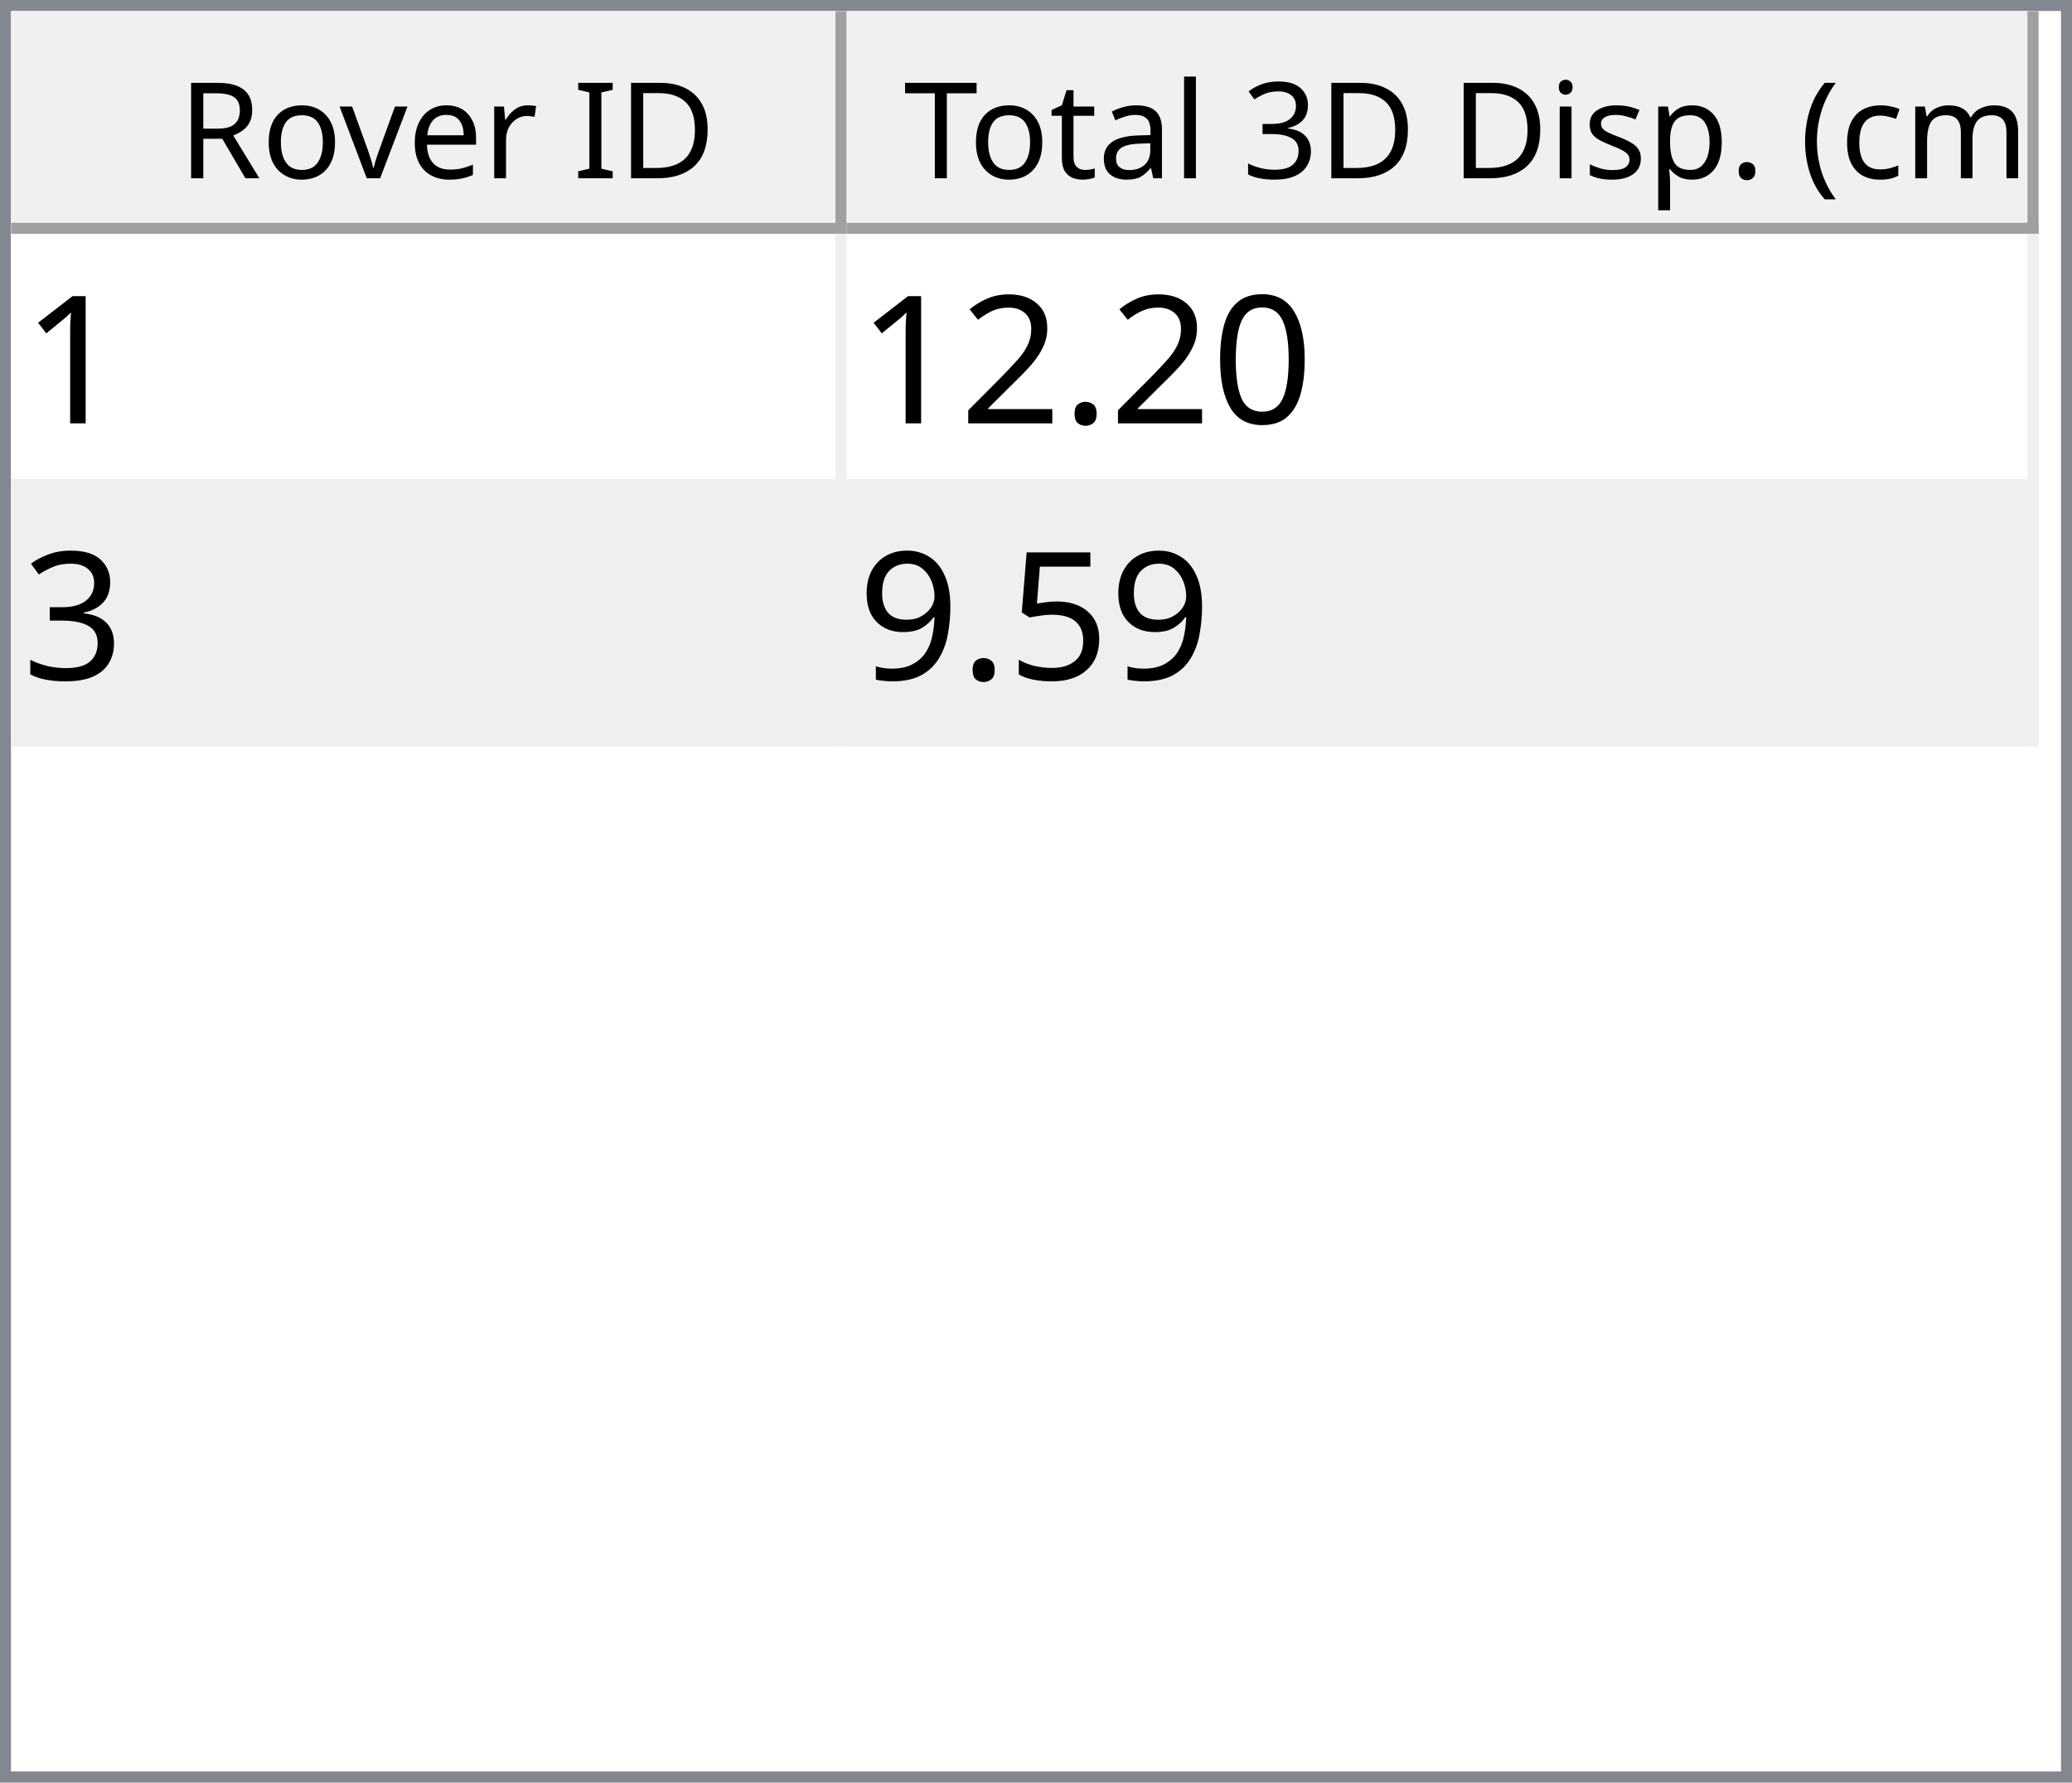
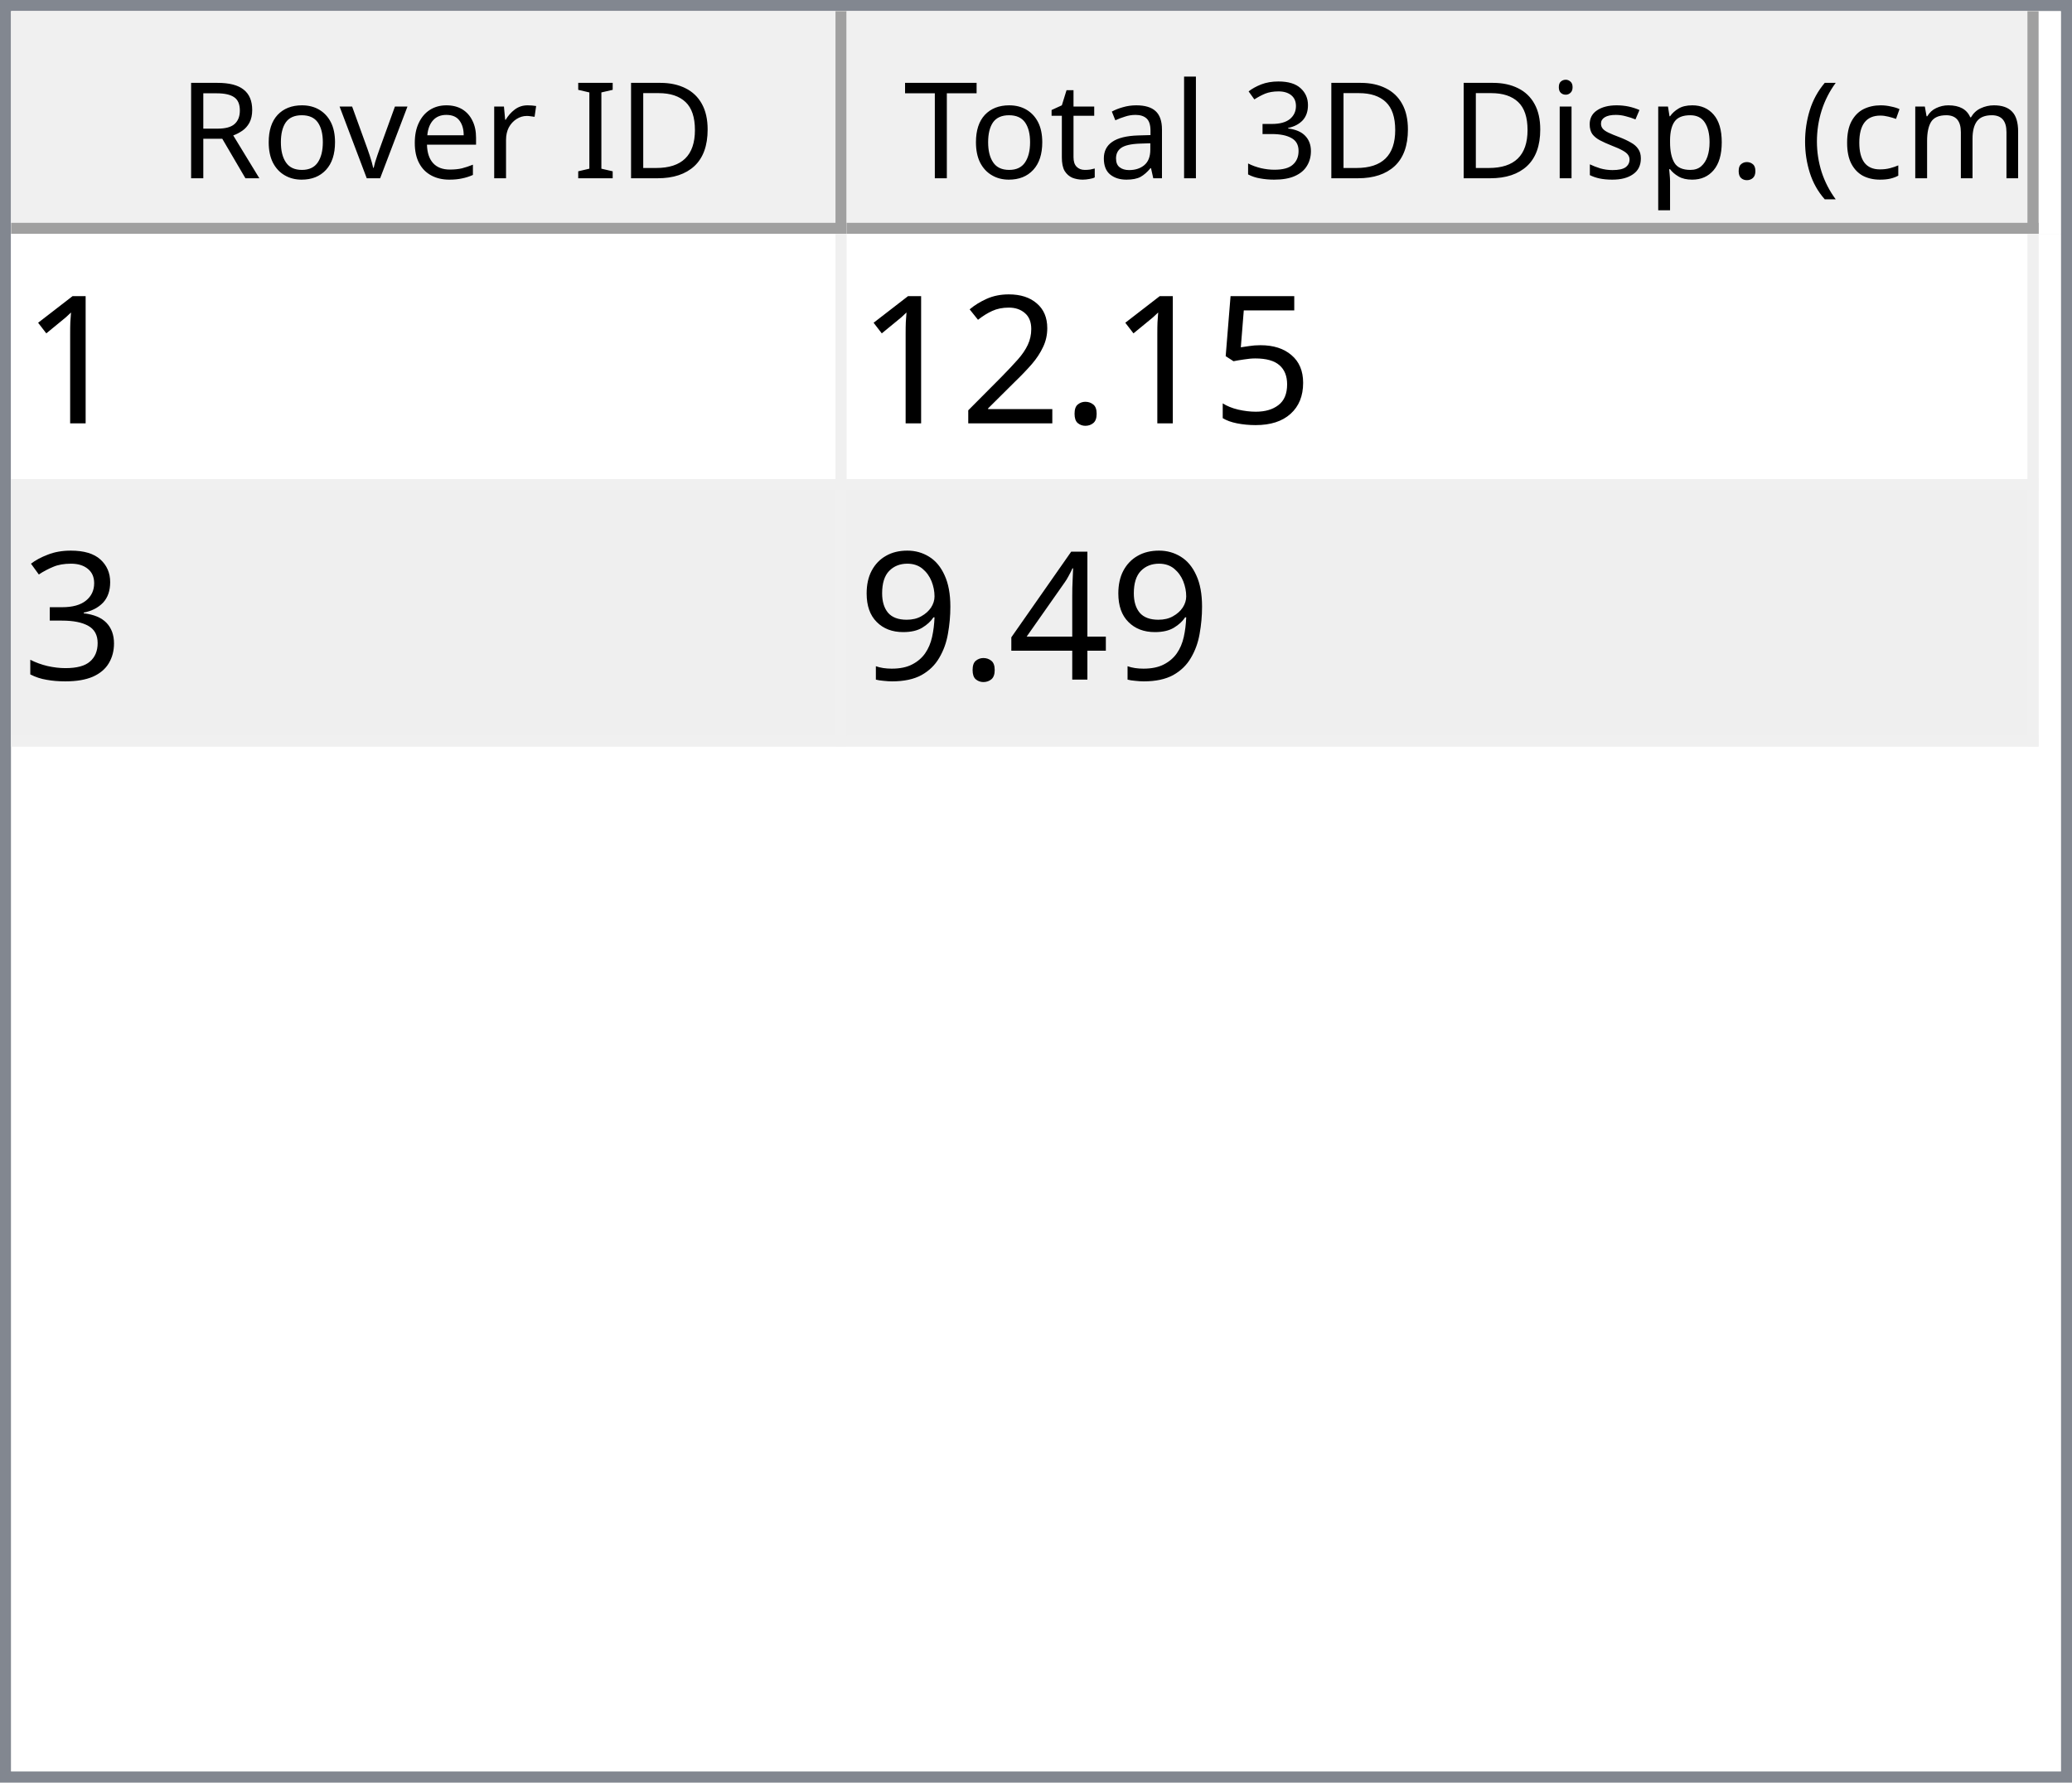
<svg xmlns="http://www.w3.org/2000/svg" style="fill-opacity:1; color-rendering:auto; color-interpolation:auto; text-rendering:auto; stroke:black; stroke-linecap:square; stroke-miterlimit:10; shape-rendering:auto; stroke-opacity:1; fill:black; stroke-dasharray:none; font-weight:normal; stroke-width:1; font-family:'Dialog'; font-style:normal; stroke-linejoin:miter; font-size:12px; stroke-dashoffset:0; image-rendering:auto;" width="186" height="160">
  <defs id="genericDefs" />
  <g>
    <defs id="defs1">
      <clipPath clipPathUnits="userSpaceOnUse" id="clipPath1">
        <path d="M0 0 L186 0 L186 160 L0 160 L0 0 Z" />
      </clipPath>
      <clipPath clipPathUnits="userSpaceOnUse" id="clipPath2">
        <path d="M0 0 L0 160 L186 160 L186 0 Z" />
      </clipPath>
      <clipPath clipPathUnits="userSpaceOnUse" id="clipPath3">
        <path d="M0 0 L0 20 L184 20 L184 0 Z" />
      </clipPath>
      <clipPath clipPathUnits="userSpaceOnUse" id="clipPath4">
        <path d="M0 0 L0 20 L75 20 L75 0 Z" />
      </clipPath>
      <clipPath clipPathUnits="userSpaceOnUse" id="clipPath5">
        <path d="M1 1 L1 19 L74 19 L74 1 Z" />
      </clipPath>
      <clipPath clipPathUnits="userSpaceOnUse" id="clipPath6">
        <path d="M0 0 L0 18 L73 18 L73 0 Z" />
      </clipPath>
      <clipPath clipPathUnits="userSpaceOnUse" id="clipPath7">
        <path d="M-0.5 -0.5 L-0.5 19.5 L74.5 19.5 L74.5 -0.5 Z" />
      </clipPath>
      <clipPath clipPathUnits="userSpaceOnUse" id="clipPath8">
        <path d="M0 0 L0 20 L107 20 L107 0 Z" />
      </clipPath>
      <clipPath clipPathUnits="userSpaceOnUse" id="clipPath9">
        <path d="M1 1 L1 19 L106 19 L106 1 Z" />
      </clipPath>
      <clipPath clipPathUnits="userSpaceOnUse" id="clipPath10">
        <path d="M0 0 L0 18 L105 18 L105 0 Z" />
      </clipPath>
      <clipPath clipPathUnits="userSpaceOnUse" id="clipPath11">
        <path d="M-0.5 -0.5 L-0.5 19.5 L106.5 19.5 L106.5 -0.5 Z" />
      </clipPath>
      <clipPath clipPathUnits="userSpaceOnUse" id="clipPath12">
        <path d="M0 0 L0 138 L184 138 L184 0 Z" />
      </clipPath>
      <clipPath clipPathUnits="userSpaceOnUse" id="clipPath13">
        <path d="M0 0 L0 46 L182 46 L182 0 Z" />
      </clipPath>
      <clipPath clipPathUnits="userSpaceOnUse" id="clipPath14">
        <path d="M-0.5 -0.5 L-0.5 45.5 L181.5 45.5 L181.5 -0.5 Z" />
      </clipPath>
      <clipPath clipPathUnits="userSpaceOnUse" id="clipPath15">
        <path d="M0 0 L0 22 L74 22 L74 0 Z" />
      </clipPath>
      <clipPath clipPathUnits="userSpaceOnUse" id="clipPath16">
        <path d="M0 0 L0 22 L106 22 L106 0 Z" />
      </clipPath>
      <font horiz-adv-x="64.551" id="font1">
        <font-face ascent="107.91" descent="25.098" units-per-em="100" style="font-style:normal; font-family:Segoe UI; font-weight:normal;" />
        <missing-glyph horiz-adv-x="64.551" d="M8.109 0 L8.109 68.266 L56.453 68.266 L56.453 0 L8.109 0 ZM15.328 7.234 L49.219 7.234 L49.219 61.031 L15.328 61.031 L15.328 7.234 Z" />
        <glyph unicode="D" horiz-adv-x="70.117" d="M9.188 0 L9.188 70.016 L28.516 70.016 Q65.531 70.016 65.531 35.891 Q65.531 19.672 55.25 9.836 Q44.969 0 27.734 0 L9.188 0 ZM17.391 62.594 L17.391 7.422 L27.828 7.422 Q41.609 7.422 49.273 14.797 Q56.938 22.172 56.938 35.688 Q56.938 62.594 28.328 62.594 L17.391 62.594 Z" />
        <glyph unicode="I" horiz-adv-x="26.611" d="M17.391 0 L9.188 0 L9.188 70.016 L17.391 70.016 L17.391 0 Z" />
        <glyph unicode=" " horiz-adv-x="27.393" d="" />
        <glyph unicode="r" horiz-adv-x="34.766" d="M34.188 41.891 Q32.078 43.5 28.125 43.5 Q23 43.5 19.555 38.672 Q16.109 33.844 16.109 25.484 L16.109 0 L8.109 0 L8.109 50 L16.109 50 L16.109 39.703 L16.312 39.703 Q18.016 44.969 21.531 47.922 Q25.047 50.875 29.391 50.875 Q32.516 50.875 34.188 50.203 L34.188 41.891 Z" />
        <glyph unicode="e" horiz-adv-x="52.295" d="M48.297 23 L12.984 23 Q13.188 14.656 17.484 10.109 Q21.781 5.562 29.297 5.562 Q37.75 5.562 44.828 11.141 L44.828 3.609 Q38.234 -1.172 27.391 -1.172 Q16.797 -1.172 10.742 5.641 Q4.688 12.453 4.688 24.812 Q4.688 36.469 11.305 43.82 Q17.922 51.172 27.734 51.172 Q37.547 51.172 42.922 44.828 Q48.297 38.484 48.297 27.203 L48.297 23 ZM40.094 29.781 Q40.047 36.719 36.75 40.578 Q33.453 44.438 27.594 44.438 Q21.922 44.438 17.969 40.383 Q14.016 36.328 13.094 29.781 L40.094 29.781 Z" />
        <glyph unicode="v" horiz-adv-x="47.9" d="M47.406 50 L27.484 0 L19.625 0 L0.688 50 L9.469 50 L22.172 13.672 Q23.578 9.672 23.922 6.688 L24.125 6.688 Q24.609 10.453 25.688 13.484 L38.969 50 L47.406 50 Z" />
        <glyph unicode="o" horiz-adv-x="58.594" d="M29 -1.172 Q17.922 -1.172 11.305 5.836 Q4.688 12.844 4.688 24.422 Q4.688 37.016 11.57 44.094 Q18.453 51.172 30.172 51.172 Q41.359 51.172 47.633 44.289 Q53.906 37.406 53.906 25.203 Q53.906 13.234 47.141 6.031 Q40.375 -1.172 29 -1.172 ZM29.594 44.438 Q21.875 44.438 17.383 39.188 Q12.891 33.938 12.891 24.703 Q12.891 15.828 17.43 10.695 Q21.969 5.562 29.594 5.562 Q37.359 5.562 41.531 10.594 Q45.703 15.625 45.703 24.906 Q45.703 34.281 41.531 39.359 Q37.359 44.438 29.594 44.438 Z" />
        <glyph unicode="R" horiz-adv-x="59.814" d="M59.375 0 L49.609 0 L37.891 19.625 Q36.281 22.359 34.766 24.289 Q33.25 26.219 31.664 27.438 Q30.078 28.656 28.25 29.219 Q26.422 29.781 24.125 29.781 L17.391 29.781 L17.391 0 L9.188 0 L9.188 70.016 L30.078 70.016 Q34.672 70.016 38.555 68.867 Q42.438 67.719 45.289 65.375 Q48.141 63.031 49.758 59.547 Q51.375 56.062 51.375 51.375 Q51.375 47.703 50.273 44.656 Q49.172 41.609 47.148 39.211 Q45.125 36.812 42.266 35.133 Q39.406 33.453 35.844 32.516 L35.844 32.328 Q37.594 31.547 38.891 30.547 Q40.188 29.547 41.359 28.18 Q42.531 26.812 43.68 25.078 Q44.828 23.344 46.234 21.047 L59.375 0 ZM17.391 62.594 L17.391 37.203 L28.516 37.203 Q31.594 37.203 34.203 38.133 Q36.812 39.062 38.719 40.797 Q40.625 42.531 41.703 45.047 Q42.781 47.562 42.781 50.688 Q42.781 56.297 39.141 59.445 Q35.5 62.594 28.609 62.594 L17.391 62.594 Z" />
        <glyph unicode=")" horiz-adv-x="30.176" d="M8.297 -15.922 L1.172 -15.922 Q16.406 2.344 16.406 26.812 Q16.406 51.469 1.078 70.016 L8.297 70.016 Q23.531 52.156 23.531 26.703 Q23.531 1.375 8.297 -15.922 Z" />
        <glyph unicode="m" horiz-adv-x="86.133" d="M79.109 0 L71.094 0 L71.094 28.719 Q71.094 37.016 68.531 40.727 Q65.969 44.438 59.906 44.438 Q54.781 44.438 51.195 39.75 Q47.609 35.062 47.609 28.516 L47.609 0 L39.594 0 L39.594 29.688 Q39.594 44.438 28.219 44.438 Q22.953 44.438 19.531 40.016 Q16.109 35.594 16.109 28.516 L16.109 0 L8.109 0 L8.109 50 L16.109 50 L16.109 42.094 L16.312 42.094 Q21.625 51.172 31.844 51.172 Q36.969 51.172 40.773 48.312 Q44.578 45.453 46 40.828 Q51.562 51.172 62.594 51.172 Q79.109 51.172 79.109 30.812 L79.109 0 Z" />
        <glyph unicode="c" horiz-adv-x="46.191" d="M42.188 2.297 Q36.422 -1.172 28.516 -1.172 Q17.828 -1.172 11.258 5.789 Q4.688 12.75 4.688 23.828 Q4.688 36.188 11.766 43.68 Q18.844 51.172 30.672 51.172 Q37.25 51.172 42.281 48.734 L42.281 40.531 Q36.719 44.438 30.375 44.438 Q22.703 44.438 17.797 38.945 Q12.891 33.453 12.891 24.516 Q12.891 15.719 17.508 10.641 Q22.125 5.562 29.891 5.562 Q36.422 5.562 42.188 9.906 L42.188 2.297 Z" />
        <glyph unicode="(" horiz-adv-x="30.176" d="M29.109 -15.922 L21.969 -15.922 Q6.844 1.375 6.844 26.703 Q6.844 52.156 21.969 70.016 L29.203 70.016 Q13.875 51.469 13.875 26.812 Q13.875 2.344 29.109 -15.922 Z" />
        <glyph unicode="." horiz-adv-x="21.68" d="M10.891 -1.078 Q8.641 -1.078 7.055 0.539 Q5.469 2.156 5.469 4.391 Q5.469 6.641 7.055 8.273 Q8.641 9.906 10.891 9.906 Q13.188 9.906 14.797 8.273 Q16.406 6.641 16.406 4.391 Q16.406 2.156 14.797 0.539 Q13.188 -1.078 10.891 -1.078 Z" />
        <glyph unicode="p" horiz-adv-x="58.789" d="M16.312 7.234 L16.109 7.234 L16.109 -23 L8.109 -23 L8.109 50 L16.109 50 L16.109 41.219 L16.312 41.219 Q22.219 51.172 33.594 51.172 Q43.266 51.172 48.688 44.461 Q54.109 37.75 54.109 26.469 Q54.109 13.922 48 6.375 Q41.891 -1.172 31.297 -1.172 Q21.578 -1.172 16.312 7.234 ZM16.109 27.391 L16.109 20.406 Q16.109 14.203 20.141 9.883 Q24.172 5.562 30.375 5.562 Q37.641 5.562 41.773 11.133 Q45.906 16.703 45.906 26.609 Q45.906 34.969 42.047 39.703 Q38.188 44.438 31.594 44.438 Q24.609 44.438 20.359 39.578 Q16.109 34.719 16.109 27.391 Z" />
        <glyph unicode="s" horiz-adv-x="42.432" d="M5.078 1.812 L5.078 10.406 Q11.625 5.562 19.484 5.562 Q30.031 5.562 30.031 12.594 Q30.031 14.594 29.125 15.992 Q28.219 17.391 26.68 18.461 Q25.141 19.531 23.07 20.383 Q21 21.234 18.609 22.172 Q15.281 23.484 12.766 24.828 Q10.25 26.172 8.57 27.859 Q6.891 29.547 6.031 31.695 Q5.172 33.844 5.172 36.719 Q5.172 40.234 6.789 42.945 Q8.406 45.656 11.086 47.484 Q13.766 49.312 17.211 50.242 Q20.656 51.172 24.312 51.172 Q30.812 51.172 35.938 48.922 L35.938 40.828 Q30.422 44.438 23.25 44.438 Q21 44.438 19.195 43.922 Q17.391 43.406 16.094 42.477 Q14.797 41.547 14.086 40.258 Q13.375 38.969 13.375 37.406 Q13.375 35.453 14.086 34.133 Q14.797 32.812 16.164 31.789 Q17.531 30.766 19.484 29.938 Q21.438 29.109 23.922 28.125 Q27.25 26.859 29.883 25.516 Q32.516 24.172 34.375 22.484 Q36.234 20.797 37.234 18.602 Q38.234 16.406 38.234 13.375 Q38.234 9.672 36.602 6.938 Q34.969 4.203 32.234 2.398 Q29.5 0.594 25.93 -0.289 Q22.359 -1.172 18.453 -1.172 Q10.75 -1.172 5.078 1.812 Z" />
        <glyph unicode="i" horiz-adv-x="24.219" d="M12.203 62.703 Q10.062 62.703 8.547 64.164 Q7.031 65.625 7.031 67.875 Q7.031 70.125 8.547 71.609 Q10.062 73.094 12.203 73.094 Q14.406 73.094 15.945 71.609 Q17.484 70.125 17.484 67.875 Q17.484 65.719 15.945 64.211 Q14.406 62.703 12.203 62.703 ZM16.109 0 L8.109 0 L8.109 50 L16.109 50 L16.109 0 Z" />
        <glyph unicode="3" horiz-adv-x="53.906" d="M46.531 19.828 Q46.531 15.094 44.75 11.211 Q42.969 7.328 39.719 4.57 Q36.469 1.812 31.93 0.297 Q27.391 -1.219 21.922 -1.219 Q11.922 -1.219 6 2.594 L6 11.188 Q13.094 5.609 22.219 5.609 Q25.875 5.609 28.828 6.539 Q31.781 7.469 33.906 9.227 Q36.031 10.984 37.18 13.477 Q38.328 15.969 38.328 19.094 Q38.328 32.812 18.797 32.812 L12.984 32.812 L12.984 39.594 L18.5 39.594 Q35.797 39.594 35.797 52.484 Q35.797 64.406 22.609 64.406 Q15.188 64.406 8.688 59.422 L8.688 67.188 Q15.375 71.188 24.609 71.188 Q29 71.188 32.57 69.969 Q36.141 68.75 38.68 66.555 Q41.219 64.359 42.609 61.281 Q44 58.203 44 54.5 Q44 40.672 30.031 36.719 L30.031 36.531 Q33.594 36.141 36.625 34.797 Q39.656 33.453 41.852 31.305 Q44.047 29.156 45.289 26.25 Q46.531 23.344 46.531 19.828 Z" />
        <glyph unicode="l" horiz-adv-x="24.219" d="M16.109 0 L8.109 0 L8.109 74.031 L16.109 74.031 L16.109 0 Z" />
        <glyph unicode="a" horiz-adv-x="50.879" d="M43.891 0 L35.891 0 L35.891 7.812 L35.688 7.812 Q30.469 -1.172 20.312 -1.172 Q12.844 -1.172 8.617 2.781 Q4.391 6.734 4.391 13.281 Q4.391 27.297 20.906 29.594 L35.891 31.688 Q35.891 44.438 25.594 44.438 Q16.547 44.438 9.281 38.281 L9.281 46.484 Q16.656 51.172 26.266 51.172 Q43.891 51.172 43.891 32.516 L43.891 0 ZM35.891 25.297 L23.828 23.641 Q18.266 22.859 15.43 20.875 Q12.594 18.891 12.594 13.875 Q12.594 10.203 15.211 7.883 Q17.828 5.562 22.172 5.562 Q28.125 5.562 32.008 9.742 Q35.891 13.922 35.891 20.312 L35.891 25.297 Z" />
        <glyph unicode="t" horiz-adv-x="33.887" d="M31.297 0.484 Q28.469 -1.078 23.828 -1.078 Q10.688 -1.078 10.688 13.578 L10.688 43.172 L2.094 43.172 L2.094 50 L10.688 50 L10.688 62.203 L18.703 64.797 L18.703 50 L31.297 50 L31.297 43.172 L18.703 43.172 L18.703 14.984 Q18.703 9.969 20.414 7.82 Q22.125 5.672 26.078 5.672 Q29.109 5.672 31.297 7.328 L31.297 0.484 Z" />
        <glyph unicode="T" horiz-adv-x="52.393" d="M50.594 62.594 L30.375 62.594 L30.375 0 L22.172 0 L22.172 62.594 L2 62.594 L2 70.016 L50.594 70.016 L50.594 62.594 Z" />
      </font>
      <font horiz-adv-x="75.0" id="font2">
        <font-face ascent="100.537" descent="21.973" units-per-em="100" style="font-style:normal; font-family:sans-serif; font-weight:normal;" />
        <missing-glyph horiz-adv-x="75.0" d="M12.5 0 L12.5 62.5 L62.5 62.5 L62.5 0 L12.5 0 ZM14.062 1.562 L60.938 1.562 L60.938 60.938 L14.062 60.938 L14.062 1.562 Z" />
        <glyph unicode="1" horiz-adv-x="55.615" d="M37.25 0 L28.469 0 L28.469 56 Q25.297 52.984 20.141 49.953 Q14.984 46.922 10.891 45.406 L10.891 53.906 Q18.266 57.375 23.781 62.305 Q29.297 67.234 31.594 71.875 L37.25 71.875 L37.25 0 Z" />
-         <glyph unicode="0" horiz-adv-x="55.615" d="M4.156 35.297 Q4.156 48 6.766 55.742 Q9.375 63.484 14.523 67.68 Q19.672 71.875 27.484 71.875 Q33.25 71.875 37.594 69.555 Q41.938 67.234 44.773 62.867 Q47.609 58.5 49.219 52.227 Q50.828 45.953 50.828 35.297 Q50.828 22.703 48.242 14.969 Q45.656 7.234 40.508 3.008 Q35.359 -1.219 27.484 -1.219 Q17.141 -1.219 11.234 6.203 Q4.156 15.141 4.156 35.297 ZM13.188 35.297 Q13.188 17.672 17.312 11.836 Q21.438 6 27.484 6 Q33.547 6 37.672 11.859 Q41.797 17.719 41.797 35.297 Q41.797 52.984 37.672 58.789 Q33.547 64.594 27.391 64.594 Q21.344 64.594 17.719 59.469 Q13.188 52.938 13.188 35.297 Z" />
+         <glyph unicode="5" horiz-adv-x="55.615" d="M4.156 18.75 L13.375 19.531 Q14.406 12.797 18.141 9.398 Q21.875 6 27.156 6 Q33.5 6 37.891 10.789 Q42.281 15.578 42.281 23.484 Q42.281 31 38.062 35.352 Q33.844 39.703 27 39.703 Q22.75 39.703 19.336 37.773 Q15.922 35.844 13.969 32.766 L5.719 33.844 L12.641 70.609 L48.25 70.609 L48.25 62.203 L19.672 62.203 L15.828 42.969 Q22.266 47.469 29.344 47.469 Q38.719 47.469 45.164 40.969 Q51.609 34.469 51.609 24.266 Q51.609 14.547 45.953 7.469 Q39.062 -1.219 27.156 -1.219 Q17.391 -1.219 11.211 4.25 Q5.031 9.719 4.156 18.75 Z" />
        <glyph unicode="." horiz-adv-x="27.783" d="M9.078 0 L9.078 10.016 L19.094 10.016 L19.094 0 L9.078 0 Z" />
        <glyph unicode="2" horiz-adv-x="55.615" d="M50.344 8.453 L50.344 0 L3.031 0 Q2.938 3.172 4.047 6.109 Q5.859 10.938 9.836 15.625 Q13.812 20.312 21.344 26.469 Q33.016 36.031 37.117 41.625 Q41.219 47.219 41.219 52.203 Q41.219 57.422 37.477 61.008 Q33.734 64.594 27.734 64.594 Q21.391 64.594 17.578 60.789 Q13.766 56.984 13.719 50.25 L4.688 51.172 Q5.609 61.281 11.664 66.578 Q17.719 71.875 27.938 71.875 Q38.234 71.875 44.242 66.164 Q50.25 60.453 50.25 52 Q50.25 47.703 48.492 43.555 Q46.734 39.406 42.656 34.812 Q38.578 30.219 29.109 22.219 Q21.188 15.578 18.945 13.211 Q16.703 10.844 15.234 8.453 L50.344 8.453 Z" />
        <glyph unicode="3" horiz-adv-x="55.615" d="M4.203 18.891 L12.984 20.062 Q14.5 12.594 18.141 9.297 Q21.781 6 27 6 Q33.203 6 37.477 10.297 Q41.75 14.594 41.75 20.953 Q41.75 27 37.797 30.93 Q33.844 34.859 27.734 34.859 Q25.25 34.859 21.531 33.891 L22.516 41.609 Q23.391 41.5 23.922 41.5 Q29.547 41.5 34.039 44.43 Q38.531 47.359 38.531 53.469 Q38.531 58.297 35.258 61.477 Q31.984 64.656 26.812 64.656 Q21.688 64.656 18.266 61.43 Q14.844 58.203 13.875 51.766 L5.078 53.328 Q6.688 62.156 12.398 67.016 Q18.109 71.875 26.609 71.875 Q32.469 71.875 37.398 69.359 Q42.328 66.844 44.945 62.5 Q47.562 58.156 47.562 53.266 Q47.562 48.641 45.07 44.828 Q42.578 41.016 37.703 38.766 Q44.047 37.312 47.562 32.695 Q51.078 28.078 51.078 21.141 Q51.078 11.766 44.242 5.25 Q37.406 -1.266 26.953 -1.266 Q17.531 -1.266 11.305 4.352 Q5.078 9.969 4.203 18.891 Z" />
-         <glyph unicode="5" horiz-adv-x="55.615" d="M4.156 18.75 L13.375 19.531 Q14.406 12.797 18.141 9.398 Q21.875 6 27.156 6 Q33.5 6 37.891 10.789 Q42.281 15.578 42.281 23.484 Q42.281 31 38.062 35.352 Q33.844 39.703 27 39.703 Q22.75 39.703 19.336 37.773 Q15.922 35.844 13.969 32.766 L5.719 33.844 L12.641 70.609 L48.25 70.609 L48.25 62.203 L19.672 62.203 L15.828 42.969 Q22.266 47.469 29.344 47.469 Q38.719 47.469 45.164 40.969 Q51.609 34.469 51.609 24.266 Q51.609 14.547 45.953 7.469 Q39.062 -1.219 27.156 -1.219 Q17.391 -1.219 11.211 4.25 Q5.031 9.719 4.156 18.75 Z" />
+         <glyph unicode="4" horiz-adv-x="55.615" d="M32.328 0 L32.328 17.141 L1.266 17.141 L1.266 25.203 L33.938 71.578 L41.109 71.578 L41.109 25.203 L50.781 25.203 L50.781 17.141 L41.109 17.141 L41.109 0 L32.328 0 ZM32.328 25.203 L32.328 57.469 L9.906 25.203 L32.328 25.203 Z" />
        <glyph unicode="9" horiz-adv-x="55.615" d="M5.469 16.547 L13.922 17.328 Q14.984 11.375 18.016 8.688 Q21.047 6 25.781 6 Q29.828 6 32.883 7.859 Q35.938 9.719 37.891 12.82 Q39.844 15.922 41.164 21.195 Q42.484 26.469 42.484 31.938 Q42.484 32.516 42.438 33.688 Q39.797 29.5 35.234 26.883 Q30.672 24.266 25.344 24.266 Q16.453 24.266 10.305 30.711 Q4.156 37.156 4.156 47.703 Q4.156 58.594 10.578 65.234 Q17 71.875 26.656 71.875 Q33.641 71.875 39.43 68.117 Q45.219 64.359 48.219 57.398 Q51.219 50.438 51.219 37.25 Q51.219 23.531 48.242 15.406 Q45.266 7.281 39.383 3.031 Q33.5 -1.219 25.594 -1.219 Q17.188 -1.219 11.867 3.445 Q6.547 8.109 5.469 16.547 ZM41.453 48.141 Q41.453 55.719 37.43 60.156 Q33.406 64.594 27.734 64.594 Q21.875 64.594 17.531 59.812 Q13.188 55.031 13.188 47.406 Q13.188 40.578 17.312 36.305 Q21.438 32.031 27.484 32.031 Q33.594 32.031 37.523 36.305 Q41.453 40.578 41.453 48.141 Z" />
      </font>
    </defs>
    <g style="fill:white; stroke:white;">
      <rect x="0" y="0" width="186" style="clip-path:url(#clipPath1); stroke:none;" height="160" />
    </g>
    <g style="fill:white; text-rendering:optimizeSpeed; color-rendering:optimizeSpeed; image-rendering:optimizeSpeed; shape-rendering:crispEdges; stroke:white; color-interpolation:sRGB;">
      <rect x="0" width="186" height="160" y="0" style="stroke:none;" />
      <path style="stroke:none;" d="M0 160 L186 160 L186 0 L0 0 Z" />
    </g>
    <g style="fill:rgb(240,240,240); font-family:'Segoe UI'; stroke:rgb(240,240,240);">
      <rect x="0" y="0" width="186" style="clip-path:url(#clipPath2); stroke:none;" height="160" />
    </g>
    <g style="fill:rgb(130,135,144); font-family:'Segoe UI'; stroke:rgb(130,135,144);">
      <path d="M0 0 L186 0 L186 160 L0 160 L0 0 ZM1 1 L185 1 L185 159 L1 159 L1 1 Z" style="fill-rule:evenodd; clip-path:url(#clipPath2); stroke:none;" />
    </g>
    <g style="fill:white; font-family:'Segoe UI'; stroke:white;" transform="translate(1,1)">
      <rect x="0" y="0" width="184" style="clip-path:url(#clipPath3); stroke:none;" height="20" />
    </g>
    <g style="fill:rgb(240,240,240); font-family:'Segoe UI'; stroke:rgb(240,240,240);" transform="translate(1,1)">
      <rect x="0" y="0" width="75" style="clip-path:url(#clipPath4); stroke:none;" height="20" />
    </g>
    <g style="font-family:'Segoe UI';" transform="translate(2,2)">
      <text x="14" xml:space="preserve" y="14" style="clip-path:url(#clipPath6); stroke:none;">Rover ID</text>
    </g>
    <g style="fill:rgb(160,160,160); font-family:'Segoe UI'; stroke:rgb(160,160,160); stroke-linejoin:bevel;" transform="translate(1.5,1.5)">
      <line x1="74" x2="74" y1="0" style="fill:none; clip-path:url(#clipPath7);" y2="19" />
    </g>
    <g style="fill:rgb(160,160,160); font-family:'Segoe UI'; stroke:rgb(160,160,160); stroke-linejoin:bevel;" transform="matrix(1,0,0,1,1,1) translate(0.5,0.5)">
      <line x1="0" x2="74" y1="19" style="fill:none; clip-path:url(#clipPath7);" y2="19" />
    </g>
    <g style="fill:rgb(240,240,240); font-family:'Segoe UI'; stroke:rgb(240,240,240);" transform="translate(76,1)">
      <rect x="0" y="0" width="107" style="clip-path:url(#clipPath8); stroke:none;" height="20" />
    </g>
    <g style="font-family:'Segoe UI';" transform="translate(77,2)">
      <text x="1" xml:space="preserve" y="14" style="clip-path:url(#clipPath10); stroke:none;"> Total 3D Disp. (cm)</text>
    </g>
    <g style="fill:rgb(160,160,160); font-family:'Segoe UI'; stroke:rgb(160,160,160); stroke-linejoin:bevel;" transform="translate(76.5,1.5)">
      <line x1="106" x2="106" y1="0" style="fill:none; clip-path:url(#clipPath11);" y2="19" />
    </g>
    <g style="fill:rgb(160,160,160); font-family:'Segoe UI'; stroke:rgb(160,160,160); stroke-linejoin:bevel;" transform="matrix(1,0,0,1,76,1) translate(0.5,0.5)">
      <line x1="0" x2="106" y1="19" style="fill:none; clip-path:url(#clipPath11);" y2="19" />
    </g>
    <g style="fill:white; font-family:'Segoe UI'; stroke:white;" transform="translate(1,21)">
      <rect x="0" y="0" width="184" style="clip-path:url(#clipPath12); stroke:none;" height="138" />
    </g>
    <g style="fill:rgb(240,240,240); font-size:16px; font-family:sans-serif; stroke:rgb(240,240,240);" transform="translate(1,21)">
      <rect x="0" y="0" width="182" style="clip-path:url(#clipPath13); stroke:none;" height="46" />
      <line transform="translate(0.5,0.5)" x1="0" x2="181" y1="22" style="clip-path:url(#clipPath14); fill:none; stroke-linejoin:bevel;" y2="22" />
    </g>
    <g transform="matrix(1,0,0,1,1,21) translate(0.5,0.5)" style="fill:rgb(240,240,240); font-size:16px; font-family:sans-serif; stroke:rgb(240,240,240); stroke-linejoin:bevel;">
      <line x1="0" x2="181" y1="45" style="fill:none; clip-path:url(#clipPath14);" y2="45" />
    </g>
    <g transform="matrix(1,0,0,1,1,21) translate(0.5,0.5)" style="fill:rgb(240,240,240); font-size:16px; font-family:sans-serif; stroke:rgb(240,240,240); stroke-linejoin:bevel;">
      <line x1="74" x2="74" y1="0" style="fill:none; clip-path:url(#clipPath14);" y2="45" />
    </g>
    <g transform="matrix(1,0,0,1,1,21) translate(0.5,0.5)" style="fill:rgb(240,240,240); font-size:16px; font-family:sans-serif; stroke:rgb(240,240,240); stroke-linejoin:bevel;">
      <line x1="181" x2="181" y1="0" style="fill:none; clip-path:url(#clipPath14);" y2="45" />
    </g>
    <g style="fill:white; font-size:16px; font-family:sans-serif; stroke:white;" transform="matrix(1,0,0,1,1,21)">
      <rect x="0" y="0" width="74" style="clip-path:url(#clipPath15); stroke:none;" height="22" />
      <text x="1" y="17" style="fill:black; clip-path:url(#clipPath15); stroke:none;" xml:space="preserve">1</text>
    </g>
    <g style="fill:white; font-size:16px; font-family:sans-serif; stroke:white;" transform="matrix(1,0,0,1,1,21) translate(75,0)">
      <rect x="0" y="0" width="106" style="clip-path:url(#clipPath16); stroke:none;" height="22" />
-       <text x="1" y="17" style="fill:black; clip-path:url(#clipPath16); stroke:none;" xml:space="preserve">12.20</text>
+       <text x="1" y="17" style="fill:black; clip-path:url(#clipPath16); stroke:none;" xml:space="preserve">12.15</text>
    </g>
    <g style="fill:rgb(239,239,239); font-size:16px; font-family:sans-serif; stroke:rgb(239,239,239);" transform="matrix(1,0,0,1,1,21) translate(0,23)">
      <rect x="0" y="0" width="74" style="clip-path:url(#clipPath15); stroke:none;" height="22" />
      <text x="1" y="17" style="fill:black; clip-path:url(#clipPath15); stroke:none;" xml:space="preserve">3</text>
    </g>
    <g style="fill:rgb(239,239,239); font-size:16px; font-family:sans-serif; stroke:rgb(239,239,239);" transform="matrix(1,0,0,1,1,21) translate(75,23)">
      <rect x="0" y="0" width="106" style="clip-path:url(#clipPath16); stroke:none;" height="22" />
-       <text x="1" y="17" style="fill:black; clip-path:url(#clipPath16); stroke:none;" xml:space="preserve">9.59</text>
+       <text x="1" y="17" style="fill:black; clip-path:url(#clipPath16); stroke:none;" xml:space="preserve">9.49</text>
    </g>
  </g>
</svg>
